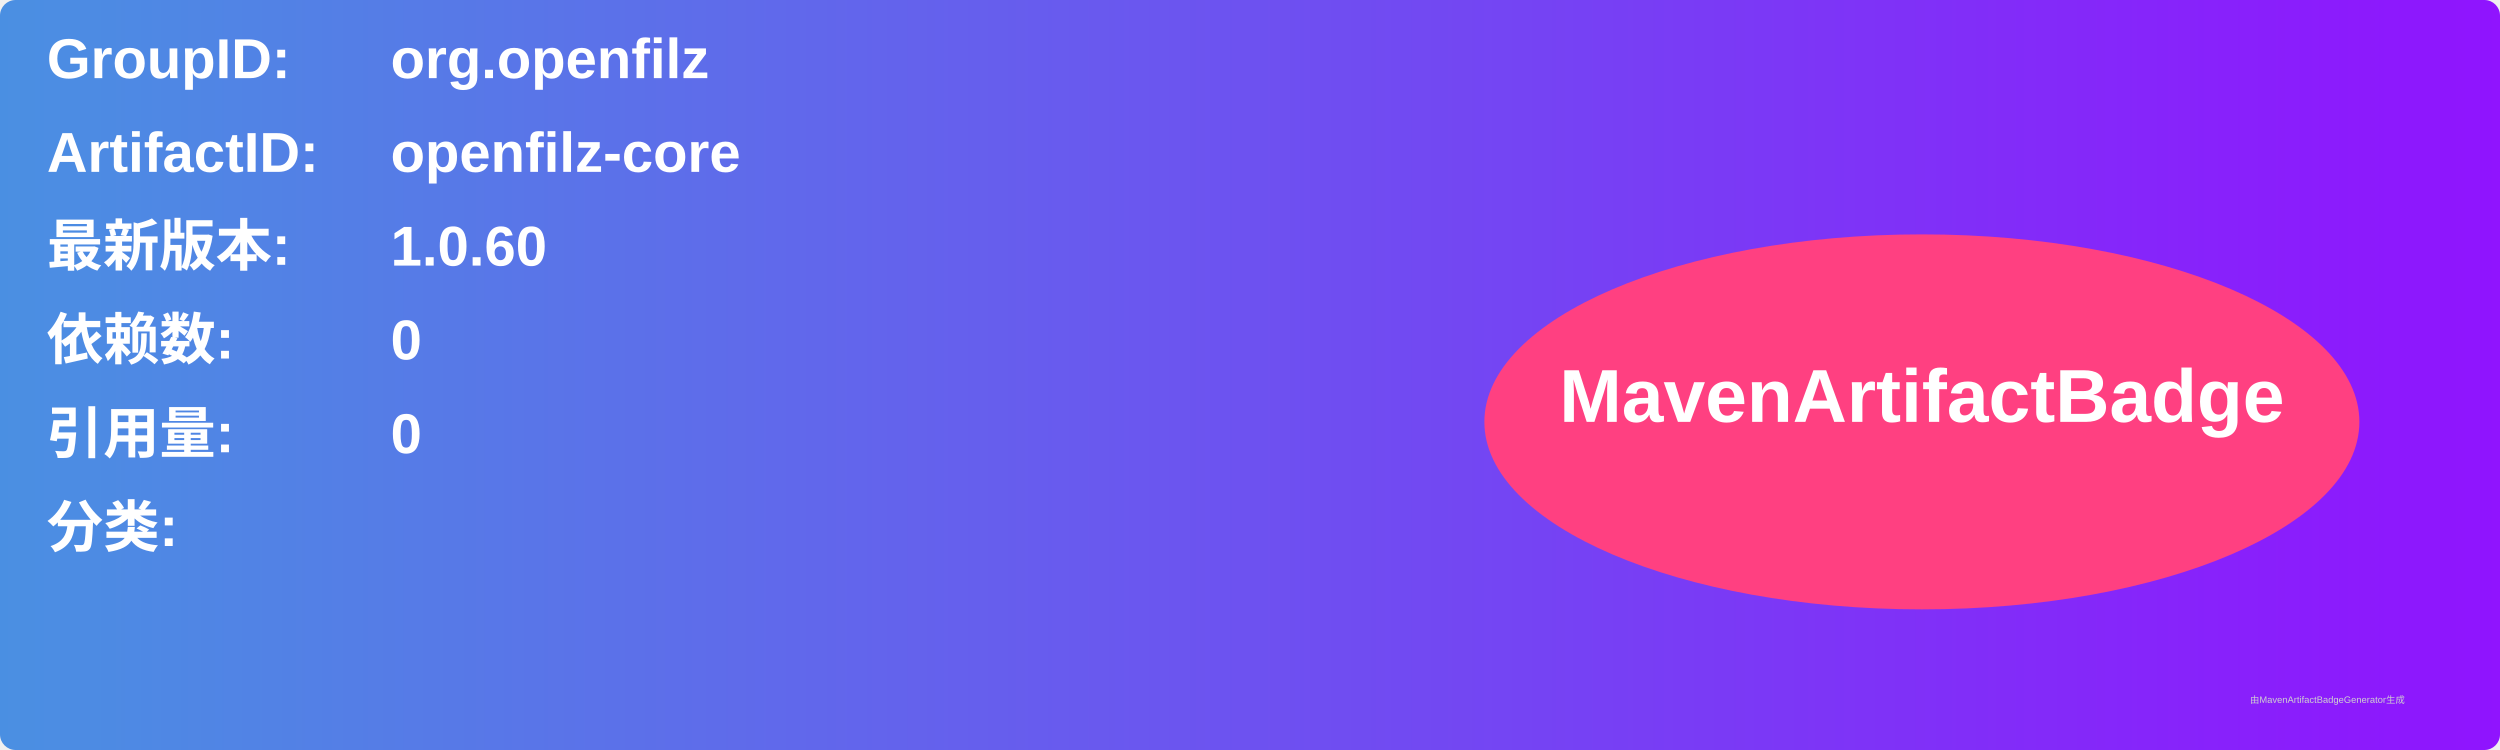
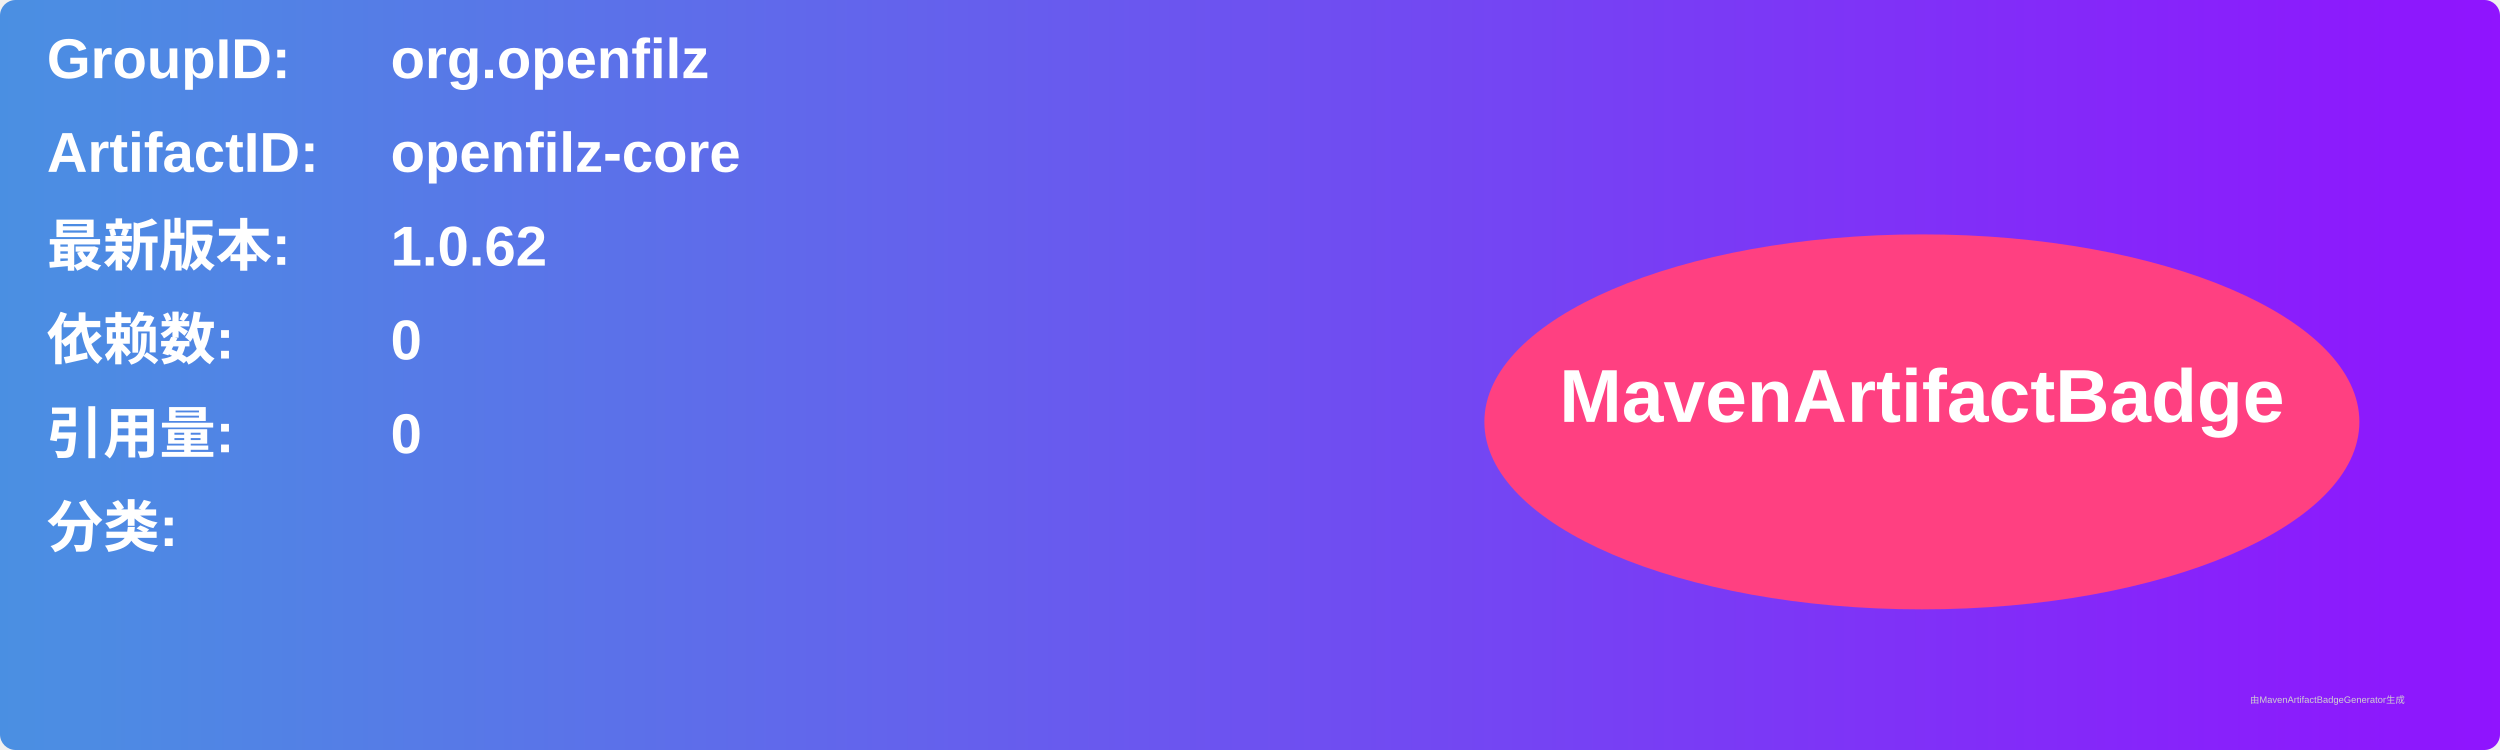
<svg xmlns="http://www.w3.org/2000/svg" width="800" height="240" viewBox="0 0 800 240">
  <linearGradient id="grad" x1="0%" y1="0%" x2="100%" y2="0%">
    <stop offset="0%" stop-color="#4a90e2" />
    <stop offset="100%" stop-color="#9013fe" />
  </linearGradient>
  <rect width="100%" height="100%" rx="5" ry="5" fill="url(#grad)" />
  <g transform="translate(15, 15)">
    <text x="0" y="10" font-family="Arial" font-size="18" fill="white" font-weight="bold" width="260">GroupID:</text>
    <text x="110" y="10" font-family="Arial" font-size="18" fill="white" font-weight="bold" width="460">org.openfilz</text>
    <text x="0" y="40" font-family="Arial" font-size="18" fill="white" font-weight="bold" width="260">ArtifactID:</text>
    <text x="110" y="40" font-family="Arial" font-size="18" fill="white" font-weight="bold" width="460">openfilz-core</text>
    <text x="0" y="70" font-family="Arial" font-size="18" fill="white" font-weight="bold">最新版本:</text>
    <text x="110" y="70" font-family="Arial" font-size="18" fill="white" font-weight="bold">
-       <tspan font-weight="bold">1.0.60</tspan>
+       <tspan font-weight="bold">1.0.62</tspan>
    </text>
    <text x="0" y="100" font-family="Arial" font-size="18" fill="white" font-weight="bold">依赖数: </text>
    <text x="110" y="100" font-family="Arial" font-size="18" fill="white">
      <tspan font-weight="bold">0</tspan>
    </text>
    <text x="0" y="130" font-family="Arial" font-size="18" fill="white" font-weight="bold">引用量: </text>
    <text x="110" y="130" font-family="Arial" font-size="18" fill="white">
      <tspan font-weight="bold">0</tspan>
    </text>
    <text x="0" y="160" font-family="Arial" font-size="18" fill="white" font-weight="bold">分类:</text>
    <text x="10" y="190" font-family="Arial" font-size="10" fill="white">
      <tspan font-weight="bold" />
    </text>
    <ellipse cx="600" cy="120" rx="140" ry="60" fill="#ff4081" />
    <text x="600" y="120" text-anchor="middle" font-family="Arial" font-size="24" fill="white" font-weight="bold">MavenArtifactBadge</text>
  </g>
  <text x="720" y="225" font-family="Arial" font-size="3" fill="#d0d0d0">由MavenArtifactBadgeGenerator生成</text>
</svg>
